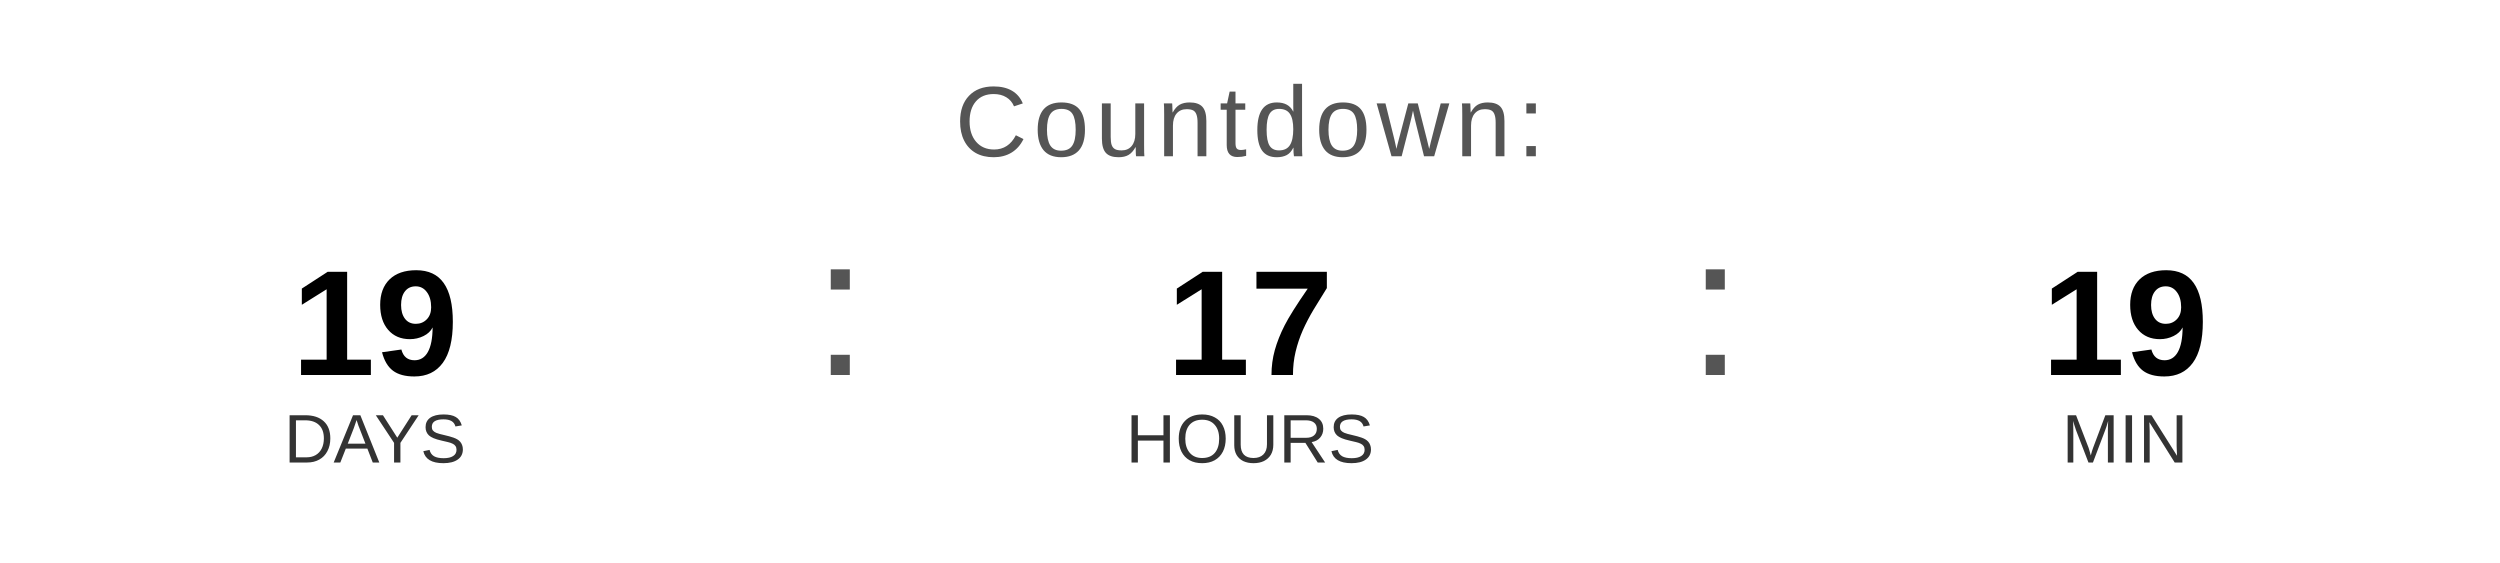
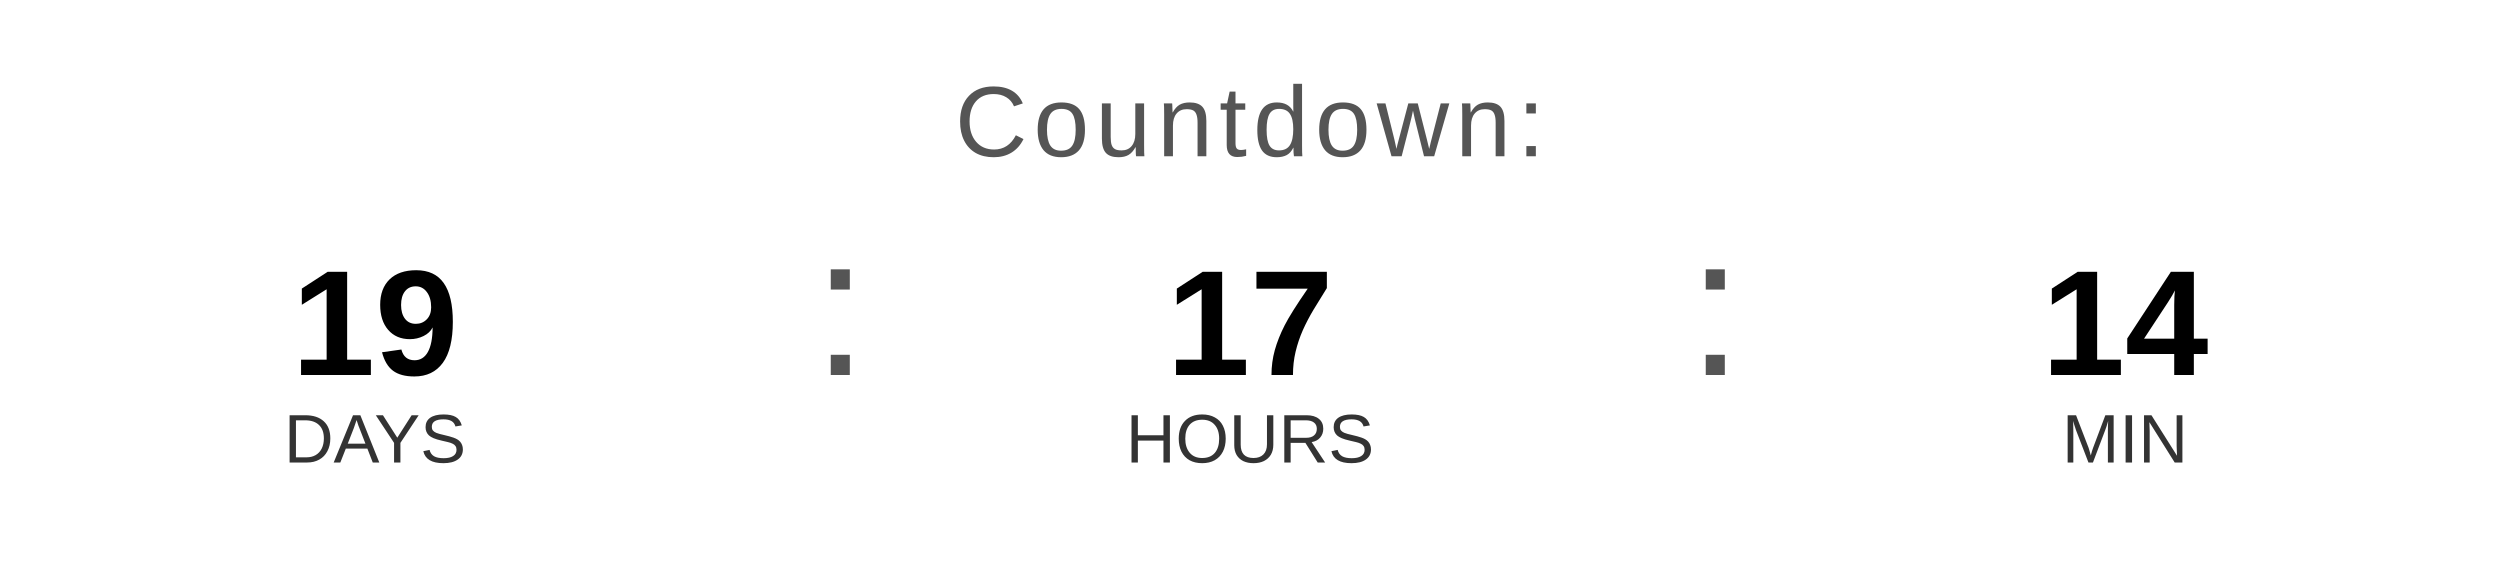
<svg xmlns="http://www.w3.org/2000/svg" width="400" height="90" viewBox="0 0 400 90">
  <text x="200" y="25" font-family="Arial, Helvetica, sans-serif" font-size="16" fill="#555555" text-anchor="middle" letter-spacing="1">
    Countdown:
  </text>
  <text x="60" y="60" font-family="Arial, Helvetica, sans-serif" font-size="24" font-weight="bold" fill="#000000" text-anchor="middle">19</text>
  <text x="60" y="74" font-family="Arial, Helvetica, sans-serif" font-size="11" fill="#333333" text-anchor="middle">DAYS</text>
  <text x="130" y="60" font-family="Arial, sans-serif" font-size="32" fill="#555555">:</text>
  <text x="200" y="60" font-family="Arial, Helvetica, sans-serif" font-size="24" font-weight="bold" fill="#000000" text-anchor="middle">17</text>
  <text x="200" y="74" font-family="Arial, Helvetica, sans-serif" font-size="11" fill="#333333" text-anchor="middle">HOURS</text>
  <text x="270" y="60" font-family="Arial, sans-serif" font-size="32" fill="#555555">:</text>
-   <text x="340" y="60" font-family="Arial, Helvetica, sans-serif" font-size="24" font-weight="bold" fill="#000000" text-anchor="middle">19</text>
+   <text x="340" y="60" font-family="Arial, Helvetica, sans-serif" font-size="24" font-weight="bold" fill="#000000" text-anchor="middle">14</text>
  <text x="340" y="74" font-family="Arial, Helvetica, sans-serif" font-size="11" fill="#333333" text-anchor="middle">MIN</text>
</svg>
